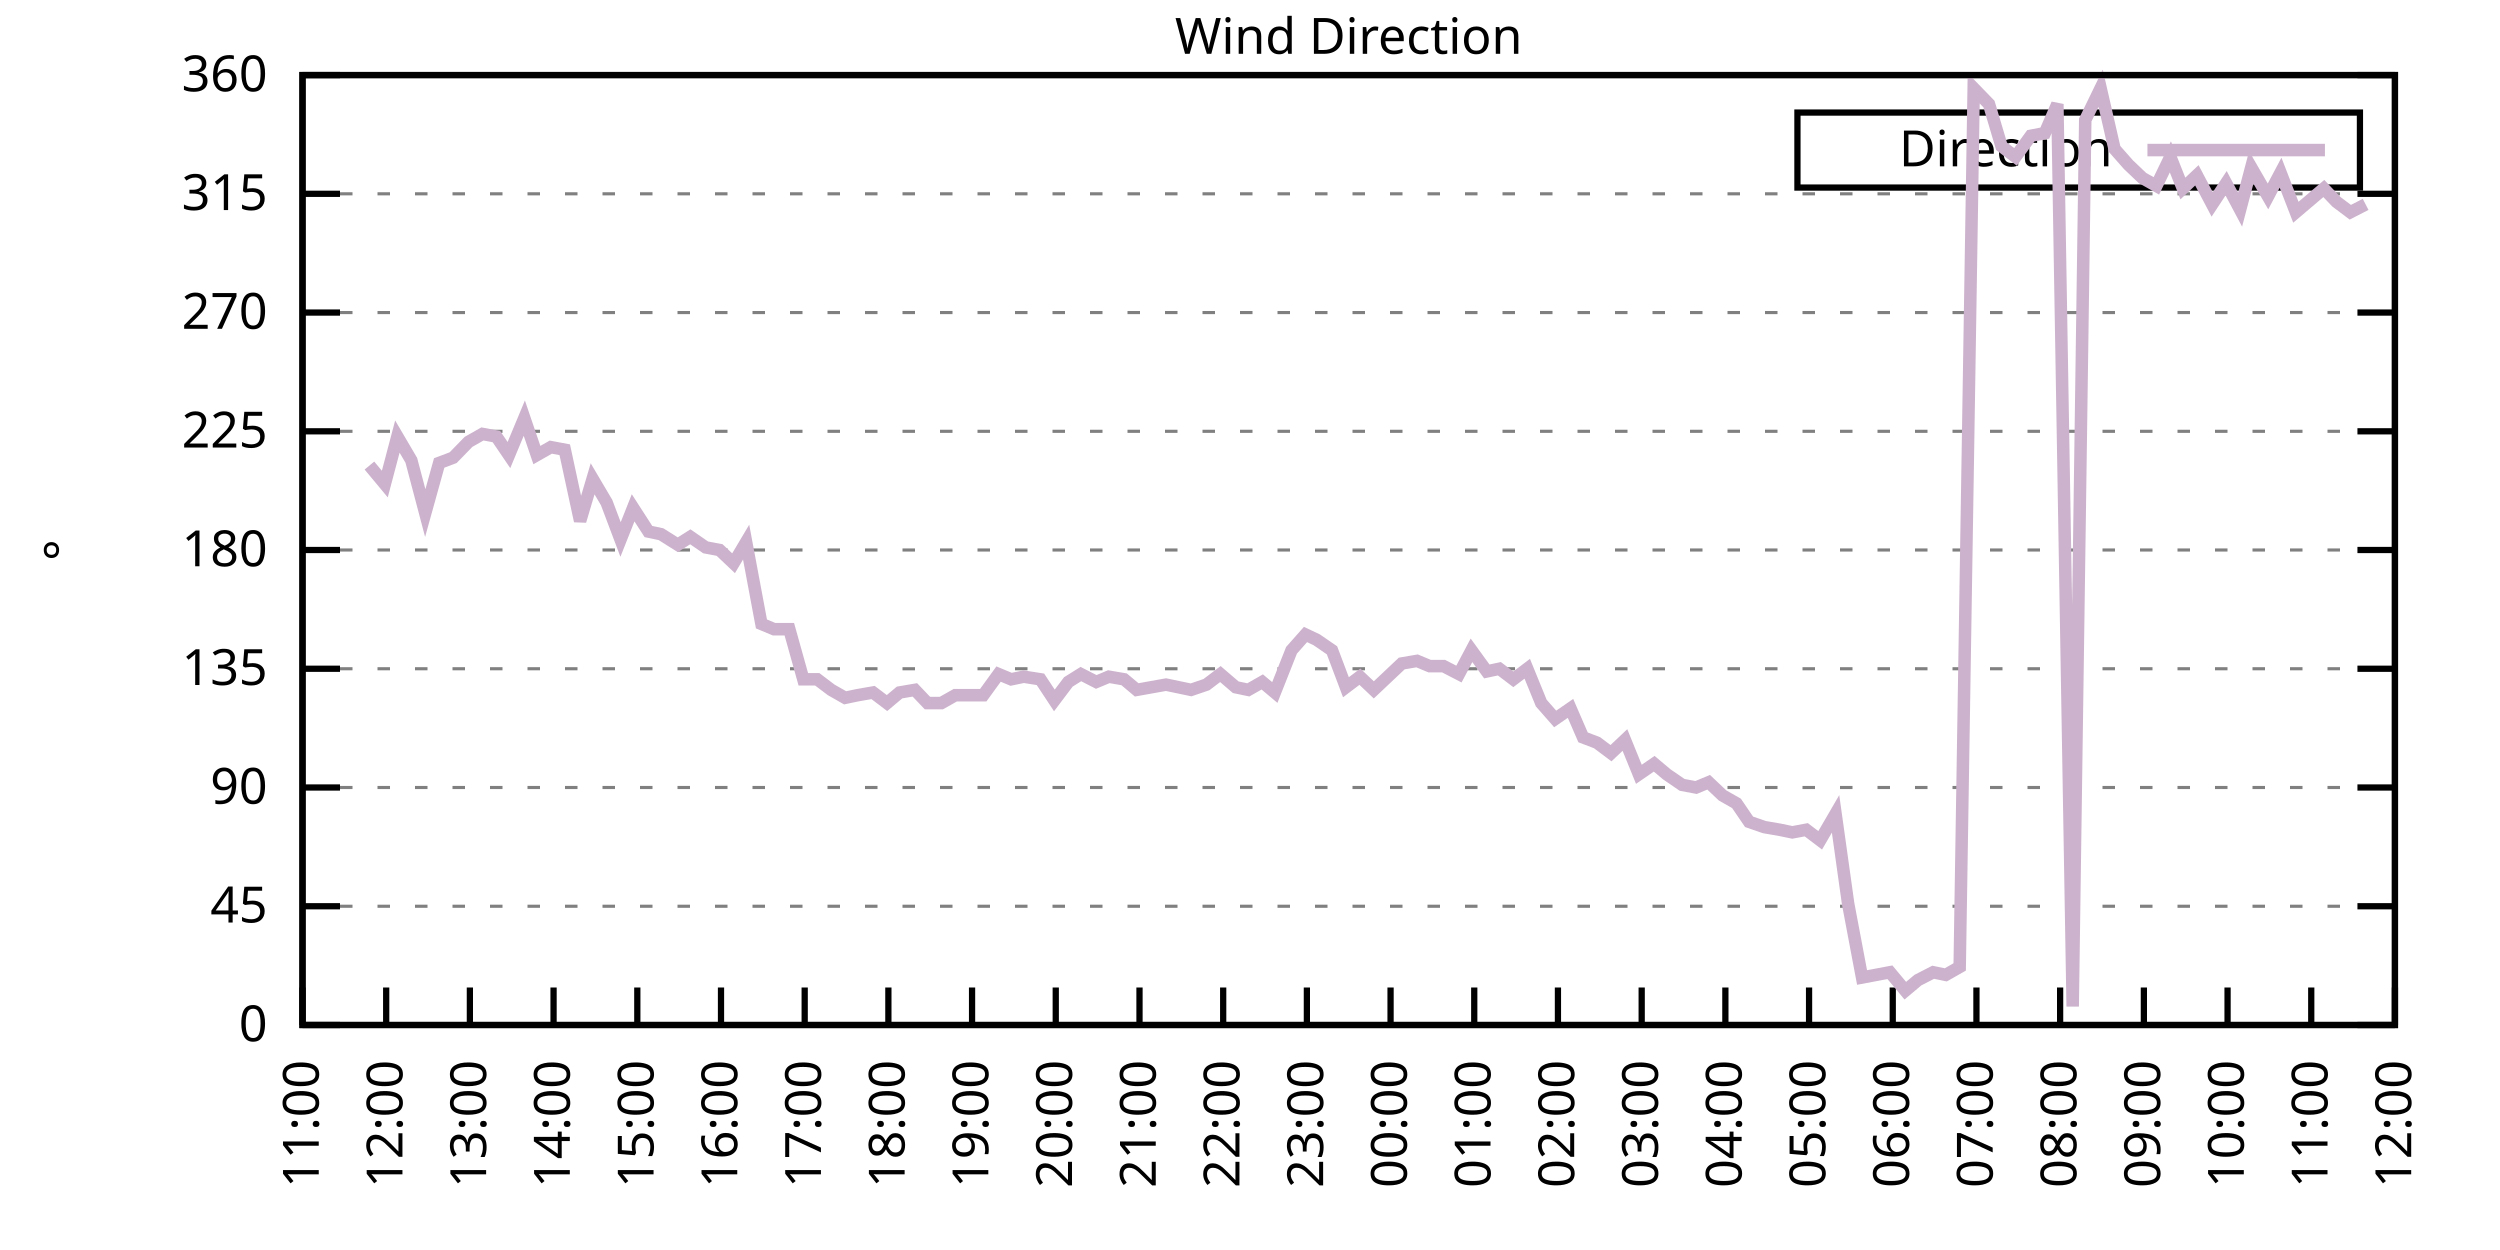
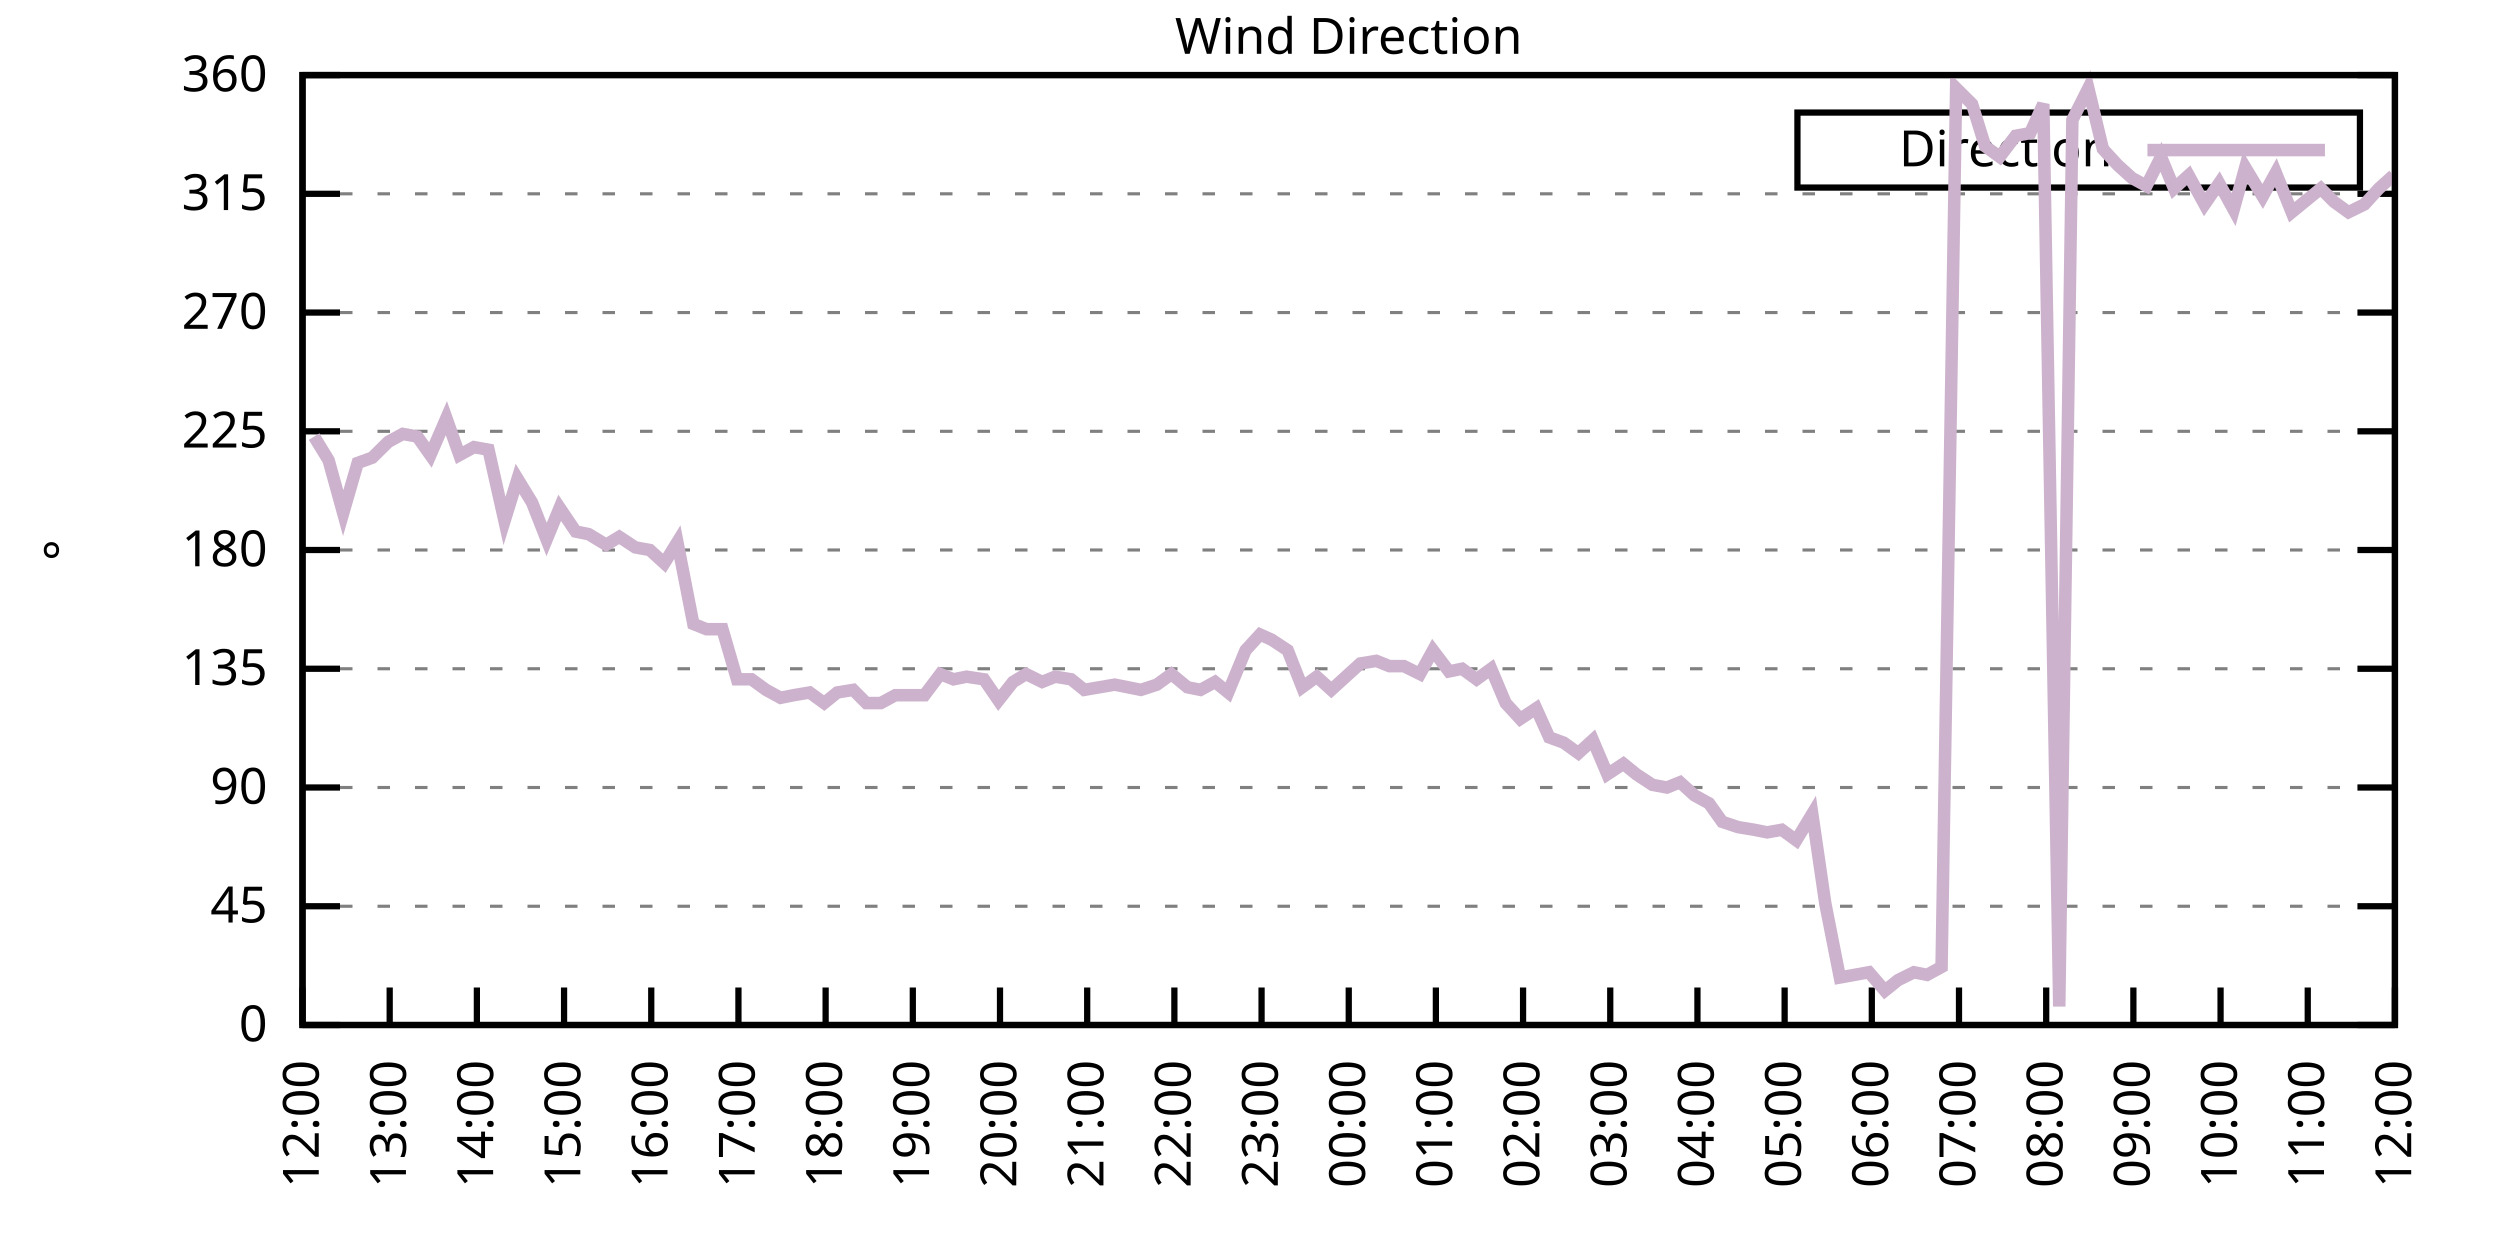
<svg xmlns="http://www.w3.org/2000/svg" xmlns:xlink="http://www.w3.org/1999/xlink" width="400" height="200" viewBox="0 0 400 200">
  <g id="gnuplot_canvas">
    <rect x="0" y="0" width="400" height="200" fill="none" />
    <defs>
      <circle id="gpDot" r="0.5" stroke-width="0.5" stroke="currentColor" />
      <path id="gpPt0" stroke-width="0.333" stroke="currentColor" d="M-1,0 h2 M0,-1 v2" />
      <path id="gpPt1" stroke-width="0.333" stroke="currentColor" d="M-1,-1 L1,1 M1,-1 L-1,1" />
      <path id="gpPt2" stroke-width="0.333" stroke="currentColor" d="M-1,0 L1,0 M0,-1 L0,1 M-1,-1 L1,1 M-1,1 L1,-1" />
      <rect id="gpPt3" stroke-width="0.333" stroke="currentColor" x="-1" y="-1" width="2" height="2" />
      <rect id="gpPt4" stroke-width="0.333" stroke="currentColor" fill="currentColor" x="-1" y="-1" width="2" height="2" />
      <circle id="gpPt5" stroke-width="0.333" stroke="currentColor" cx="0" cy="0" r="1" />
      <use xlink:href="#gpPt5" id="gpPt6" fill="currentColor" stroke="none" />
      <path id="gpPt7" stroke-width="0.333" stroke="currentColor" d="M0,-1.33 L-1.33,0.67 L1.33,0.67 z" />
      <use xlink:href="#gpPt7" id="gpPt8" fill="currentColor" stroke="none" />
      <use xlink:href="#gpPt7" id="gpPt9" stroke="currentColor" transform="rotate(180)" />
      <use xlink:href="#gpPt9" id="gpPt10" fill="currentColor" stroke="none" />
      <use xlink:href="#gpPt3" id="gpPt11" stroke="currentColor" transform="rotate(45)" />
      <use xlink:href="#gpPt11" id="gpPt12" fill="currentColor" stroke="none" />
      <path id="gpPt13" stroke-width="0.333" stroke="currentColor" d="M0,1.330 L1.265,0.411 L0.782,-1.067 L-0.782,-1.076 L-1.265,0.411 z" />
      <use xlink:href="#gpPt13" id="gpPt14" fill="currentColor" stroke="none" />
      <filter id="textbox" filterUnits="objectBoundingBox" x="0" y="0" height="1" width="1">
        <feFlood flood-color="white" flood-opacity="1" result="bgnd" />
        <feComposite in="SourceGraphic" in2="bgnd" operator="atop" />
      </filter>
      <filter id="greybox" filterUnits="objectBoundingBox" x="0" y="0" height="1" width="1">
        <feFlood flood-color="lightgrey" flood-opacity="1" result="grey" />
        <feComposite in="SourceGraphic" in2="grey" operator="atop" />
      </filter>
    </defs>
    <g fill="none" color="white" stroke="currentColor" stroke-width="1.00" stroke-linecap="butt" stroke-linejoin="miter">
</g>
    <g fill="none" color="black" stroke="currentColor" stroke-width="1.00" stroke-linecap="butt" stroke-linejoin="miter">
      <g stroke="none" shape-rendering="crispEdges">
        <polygon fill="rgb(255, 255, 255)" points="48.40,164.00 383.18,164.00 383.18,12.02 48.40,12.02 " />
      </g>
    </g>
    <g fill="none" color="black" stroke="currentColor" stroke-width="1.00" stroke-linecap="butt" stroke-linejoin="miter">
</g>
    <g fill="none" color="black" stroke="black" stroke-width="0.50" stroke-linecap="butt" stroke-linejoin="miter">
</g>
    <g fill="none" color="gray" stroke="currentColor" stroke-width="0.50" stroke-linecap="butt" stroke-linejoin="miter">
      <path stroke="gray" stroke-dasharray="2,4" class="gridline" d="M48.40,164.00 L383.19,164.00  " />
    </g>
    <g fill="none" color="gray" stroke="gray" stroke-width="1.00" stroke-linecap="butt" stroke-linejoin="miter">
</g>
    <g fill="none" color="black" stroke="currentColor" stroke-width="1.00" stroke-linecap="butt" stroke-linejoin="miter">
      <path stroke="black" d="M48.40,164.00 L54.40,164.00 M383.19,164.00 L377.19,164.00  " />
      <g transform="translate(42.80,166.60)" stroke="none" fill="black" font-family="Sans" font-size="8.00" text-anchor="end">
        <text>
          <tspan font-family="Sans"> 0</tspan>
        </text>
      </g>
    </g>
    <g fill="none" color="black" stroke="currentColor" stroke-width="1.00" stroke-linecap="butt" stroke-linejoin="miter">
</g>
    <g fill="none" color="black" stroke="black" stroke-width="0.50" stroke-linecap="butt" stroke-linejoin="miter">
</g>
    <g fill="none" color="gray" stroke="currentColor" stroke-width="0.50" stroke-linecap="butt" stroke-linejoin="miter">
      <path stroke="gray" stroke-dasharray="2,4" class="gridline" d="M48.40,145.00 L383.19,145.00  " />
    </g>
    <g fill="none" color="gray" stroke="gray" stroke-width="1.00" stroke-linecap="butt" stroke-linejoin="miter">
</g>
    <g fill="none" color="black" stroke="currentColor" stroke-width="1.00" stroke-linecap="butt" stroke-linejoin="miter">
      <path stroke="black" d="M48.40,145.00 L54.40,145.00 M383.19,145.00 L377.19,145.00  " />
      <g transform="translate(42.80,147.60)" stroke="none" fill="black" font-family="Sans" font-size="8.00" text-anchor="end">
        <text>
          <tspan font-family="Sans"> 45</tspan>
        </text>
      </g>
    </g>
    <g fill="none" color="black" stroke="currentColor" stroke-width="1.00" stroke-linecap="butt" stroke-linejoin="miter">
</g>
    <g fill="none" color="black" stroke="black" stroke-width="0.50" stroke-linecap="butt" stroke-linejoin="miter">
</g>
    <g fill="none" color="gray" stroke="currentColor" stroke-width="0.50" stroke-linecap="butt" stroke-linejoin="miter">
      <path stroke="gray" stroke-dasharray="2,4" class="gridline" d="M48.40,126.00 L383.19,126.00  " />
    </g>
    <g fill="none" color="gray" stroke="gray" stroke-width="1.00" stroke-linecap="butt" stroke-linejoin="miter">
</g>
    <g fill="none" color="black" stroke="currentColor" stroke-width="1.00" stroke-linecap="butt" stroke-linejoin="miter">
      <path stroke="black" d="M48.40,126.00 L54.40,126.00 M383.19,126.00 L377.19,126.00  " />
      <g transform="translate(42.80,128.60)" stroke="none" fill="black" font-family="Sans" font-size="8.00" text-anchor="end">
        <text>
          <tspan font-family="Sans"> 90</tspan>
        </text>
      </g>
    </g>
    <g fill="none" color="black" stroke="currentColor" stroke-width="1.00" stroke-linecap="butt" stroke-linejoin="miter">
</g>
    <g fill="none" color="black" stroke="black" stroke-width="0.50" stroke-linecap="butt" stroke-linejoin="miter">
</g>
    <g fill="none" color="gray" stroke="currentColor" stroke-width="0.50" stroke-linecap="butt" stroke-linejoin="miter">
      <path stroke="gray" stroke-dasharray="2,4" class="gridline" d="M48.40,107.00 L383.19,107.00  " />
    </g>
    <g fill="none" color="gray" stroke="gray" stroke-width="1.00" stroke-linecap="butt" stroke-linejoin="miter">
</g>
    <g fill="none" color="black" stroke="currentColor" stroke-width="1.00" stroke-linecap="butt" stroke-linejoin="miter">
      <path stroke="black" d="M48.40,107.00 L54.40,107.00 M383.19,107.00 L377.19,107.00  " />
      <g transform="translate(42.80,109.60)" stroke="none" fill="black" font-family="Sans" font-size="8.00" text-anchor="end">
        <text>
          <tspan font-family="Sans"> 135</tspan>
        </text>
      </g>
    </g>
    <g fill="none" color="black" stroke="currentColor" stroke-width="1.00" stroke-linecap="butt" stroke-linejoin="miter">
</g>
    <g fill="none" color="black" stroke="black" stroke-width="0.50" stroke-linecap="butt" stroke-linejoin="miter">
</g>
    <g fill="none" color="gray" stroke="currentColor" stroke-width="0.50" stroke-linecap="butt" stroke-linejoin="miter">
      <path stroke="gray" stroke-dasharray="2,4" class="gridline" d="M48.40,88.00 L383.19,88.00  " />
    </g>
    <g fill="none" color="gray" stroke="gray" stroke-width="1.00" stroke-linecap="butt" stroke-linejoin="miter">
</g>
    <g fill="none" color="black" stroke="currentColor" stroke-width="1.00" stroke-linecap="butt" stroke-linejoin="miter">
      <path stroke="black" d="M48.40,88.00 L54.40,88.00 M383.19,88.00 L377.19,88.00  " />
      <g transform="translate(42.80,90.60)" stroke="none" fill="black" font-family="Sans" font-size="8.00" text-anchor="end">
        <text>
          <tspan font-family="Sans"> 180</tspan>
        </text>
      </g>
    </g>
    <g fill="none" color="black" stroke="currentColor" stroke-width="1.00" stroke-linecap="butt" stroke-linejoin="miter">
</g>
    <g fill="none" color="black" stroke="black" stroke-width="0.50" stroke-linecap="butt" stroke-linejoin="miter">
</g>
    <g fill="none" color="gray" stroke="currentColor" stroke-width="0.50" stroke-linecap="butt" stroke-linejoin="miter">
      <path stroke="gray" stroke-dasharray="2,4" class="gridline" d="M48.40,69.01 L383.19,69.01  " />
    </g>
    <g fill="none" color="gray" stroke="gray" stroke-width="1.00" stroke-linecap="butt" stroke-linejoin="miter">
</g>
    <g fill="none" color="black" stroke="currentColor" stroke-width="1.00" stroke-linecap="butt" stroke-linejoin="miter">
      <path stroke="black" d="M48.40,69.01 L54.40,69.01 M383.19,69.01 L377.19,69.01  " />
      <g transform="translate(42.80,71.61)" stroke="none" fill="black" font-family="Sans" font-size="8.00" text-anchor="end">
        <text>
          <tspan font-family="Sans"> 225</tspan>
        </text>
      </g>
    </g>
    <g fill="none" color="black" stroke="currentColor" stroke-width="1.00" stroke-linecap="butt" stroke-linejoin="miter">
</g>
    <g fill="none" color="black" stroke="black" stroke-width="0.50" stroke-linecap="butt" stroke-linejoin="miter">
</g>
    <g fill="none" color="gray" stroke="currentColor" stroke-width="0.50" stroke-linecap="butt" stroke-linejoin="miter">
      <path stroke="gray" stroke-dasharray="2,4" class="gridline" d="M48.40,50.01 L383.19,50.01  " />
    </g>
    <g fill="none" color="gray" stroke="gray" stroke-width="1.00" stroke-linecap="butt" stroke-linejoin="miter">
</g>
    <g fill="none" color="black" stroke="currentColor" stroke-width="1.00" stroke-linecap="butt" stroke-linejoin="miter">
      <path stroke="black" d="M48.40,50.01 L54.40,50.01 M383.19,50.01 L377.19,50.01  " />
      <g transform="translate(42.80,52.61)" stroke="none" fill="black" font-family="Sans" font-size="8.00" text-anchor="end">
        <text>
          <tspan font-family="Sans"> 270</tspan>
        </text>
      </g>
    </g>
    <g fill="none" color="black" stroke="currentColor" stroke-width="1.00" stroke-linecap="butt" stroke-linejoin="miter">
</g>
    <g fill="none" color="black" stroke="black" stroke-width="0.50" stroke-linecap="butt" stroke-linejoin="miter">
</g>
    <g fill="none" color="gray" stroke="currentColor" stroke-width="0.50" stroke-linecap="butt" stroke-linejoin="miter">
      <path stroke="gray" stroke-dasharray="2,4" class="gridline" d="M48.40,31.01 L383.19,31.01  " />
    </g>
    <g fill="none" color="gray" stroke="gray" stroke-width="1.00" stroke-linecap="butt" stroke-linejoin="miter">
</g>
    <g fill="none" color="black" stroke="currentColor" stroke-width="1.00" stroke-linecap="butt" stroke-linejoin="miter">
      <path stroke="black" d="M48.40,31.01 L54.40,31.01 M383.19,31.01 L377.19,31.01  " />
      <g transform="translate(42.80,33.61)" stroke="none" fill="black" font-family="Sans" font-size="8.00" text-anchor="end">
        <text>
          <tspan font-family="Sans"> 315</tspan>
        </text>
      </g>
    </g>
    <g fill="none" color="black" stroke="currentColor" stroke-width="1.00" stroke-linecap="butt" stroke-linejoin="miter">
</g>
    <g fill="none" color="black" stroke="black" stroke-width="0.50" stroke-linecap="butt" stroke-linejoin="miter">
</g>
    <g fill="none" color="gray" stroke="currentColor" stroke-width="0.50" stroke-linecap="butt" stroke-linejoin="miter">
      <path stroke="gray" stroke-dasharray="2,4" class="gridline" d="M48.40,12.01 L383.19,12.01  " />
    </g>
    <g fill="none" color="gray" stroke="gray" stroke-width="1.00" stroke-linecap="butt" stroke-linejoin="miter">
</g>
    <g fill="none" color="black" stroke="currentColor" stroke-width="1.00" stroke-linecap="butt" stroke-linejoin="miter">
      <path stroke="black" d="M48.40,12.01 L54.40,12.01 M383.19,12.01 L377.19,12.01  " />
      <g transform="translate(42.80,14.61)" stroke="none" fill="black" font-family="Sans" font-size="8.00" text-anchor="end">
        <text>
          <tspan font-family="Sans"> 360</tspan>
        </text>
      </g>
    </g>
    <g fill="none" color="black" stroke="currentColor" stroke-width="1.00" stroke-linecap="butt" stroke-linejoin="miter">
      <path stroke="black" d="M48.40,164.00 L48.40,158.00  " />
      <g transform="translate(51.00,169.60) rotate(270.00)" stroke="none" fill="black" font-family="Sans" font-size="8.00" text-anchor="end">
        <text>
-           <tspan font-family="Sans">11:00</tspan>
-         </text>
-       </g>
-     </g>
-     <g fill="none" color="black" stroke="currentColor" stroke-width="1.00" stroke-linecap="butt" stroke-linejoin="miter">
-       <path stroke="black" d="M61.79,164.00 L61.79,158.00  " />
-       <g transform="translate(64.39,169.60) rotate(270.00)" stroke="none" fill="black" font-family="Sans" font-size="8.00" text-anchor="end">
-         <text>
          <tspan font-family="Sans">12:00</tspan>
        </text>
      </g>
    </g>
    <g fill="none" color="black" stroke="currentColor" stroke-width="1.00" stroke-linecap="butt" stroke-linejoin="miter">
-       <path stroke="black" d="M75.18,164.00 L75.18,158.00  " />
-       <g transform="translate(77.78,169.60) rotate(270.00)" stroke="none" fill="black" font-family="Sans" font-size="8.00" text-anchor="end">
+       <path stroke="black" d="M62.35,164.00 L62.35,158.00  " />
+       <g transform="translate(64.95,169.60) rotate(270.00)" stroke="none" fill="black" font-family="Sans" font-size="8.00" text-anchor="end">
        <text>
          <tspan font-family="Sans">13:00</tspan>
        </text>
      </g>
    </g>
    <g fill="none" color="black" stroke="currentColor" stroke-width="1.00" stroke-linecap="butt" stroke-linejoin="miter">
-       <path stroke="black" d="M88.57,164.00 L88.57,158.00  " />
-       <g transform="translate(91.17,169.60) rotate(270.00)" stroke="none" fill="black" font-family="Sans" font-size="8.00" text-anchor="end">
+       <path stroke="black" d="M76.30,164.00 L76.30,158.00  " />
+       <g transform="translate(78.90,169.60) rotate(270.00)" stroke="none" fill="black" font-family="Sans" font-size="8.00" text-anchor="end">
        <text>
          <tspan font-family="Sans">14:00</tspan>
        </text>
      </g>
    </g>
    <g fill="none" color="black" stroke="currentColor" stroke-width="1.00" stroke-linecap="butt" stroke-linejoin="miter">
-       <path stroke="black" d="M101.97,164.00 L101.97,158.00  " />
-       <g transform="translate(104.57,169.60) rotate(270.00)" stroke="none" fill="black" font-family="Sans" font-size="8.00" text-anchor="end">
+       <path stroke="black" d="M90.25,164.00 L90.25,158.00  " />
+       <g transform="translate(92.85,169.60) rotate(270.00)" stroke="none" fill="black" font-family="Sans" font-size="8.00" text-anchor="end">
        <text>
          <tspan font-family="Sans">15:00</tspan>
        </text>
      </g>
    </g>
    <g fill="none" color="black" stroke="currentColor" stroke-width="1.00" stroke-linecap="butt" stroke-linejoin="miter">
-       <path stroke="black" d="M115.36,164.00 L115.36,158.00  " />
-       <g transform="translate(117.96,169.60) rotate(270.00)" stroke="none" fill="black" font-family="Sans" font-size="8.00" text-anchor="end">
+       <path stroke="black" d="M104.20,164.00 L104.20,158.00  " />
+       <g transform="translate(106.80,169.60) rotate(270.00)" stroke="none" fill="black" font-family="Sans" font-size="8.00" text-anchor="end">
        <text>
          <tspan font-family="Sans">16:00</tspan>
        </text>
      </g>
    </g>
    <g fill="none" color="black" stroke="currentColor" stroke-width="1.00" stroke-linecap="butt" stroke-linejoin="miter">
-       <path stroke="black" d="M128.75,164.00 L128.75,158.00  " />
-       <g transform="translate(131.35,169.60) rotate(270.00)" stroke="none" fill="black" font-family="Sans" font-size="8.00" text-anchor="end">
+       <path stroke="black" d="M118.15,164.00 L118.15,158.00  " />
+       <g transform="translate(120.75,169.60) rotate(270.00)" stroke="none" fill="black" font-family="Sans" font-size="8.00" text-anchor="end">
        <text>
          <tspan font-family="Sans">17:00</tspan>
        </text>
      </g>
    </g>
    <g fill="none" color="black" stroke="currentColor" stroke-width="1.00" stroke-linecap="butt" stroke-linejoin="miter">
-       <path stroke="black" d="M142.14,164.00 L142.14,158.00  " />
-       <g transform="translate(144.74,169.60) rotate(270.00)" stroke="none" fill="black" font-family="Sans" font-size="8.00" text-anchor="end">
+       <path stroke="black" d="M132.10,164.00 L132.10,158.00  " />
+       <g transform="translate(134.70,169.60) rotate(270.00)" stroke="none" fill="black" font-family="Sans" font-size="8.00" text-anchor="end">
        <text>
          <tspan font-family="Sans">18:00</tspan>
        </text>
      </g>
    </g>
    <g fill="none" color="black" stroke="currentColor" stroke-width="1.00" stroke-linecap="butt" stroke-linejoin="miter">
-       <path stroke="black" d="M155.53,164.00 L155.53,158.00  " />
-       <g transform="translate(158.13,169.60) rotate(270.00)" stroke="none" fill="black" font-family="Sans" font-size="8.00" text-anchor="end">
+       <path stroke="black" d="M146.05,164.00 L146.05,158.00  " />
+       <g transform="translate(148.65,169.60) rotate(270.00)" stroke="none" fill="black" font-family="Sans" font-size="8.00" text-anchor="end">
        <text>
          <tspan font-family="Sans">19:00</tspan>
        </text>
      </g>
    </g>
    <g fill="none" color="black" stroke="currentColor" stroke-width="1.00" stroke-linecap="butt" stroke-linejoin="miter">
-       <path stroke="black" d="M168.92,164.00 L168.92,158.00  " />
-       <g transform="translate(171.52,169.60) rotate(270.00)" stroke="none" fill="black" font-family="Sans" font-size="8.00" text-anchor="end">
+       <path stroke="black" d="M160.00,164.00 L160.00,158.00  " />
+       <g transform="translate(162.60,169.60) rotate(270.00)" stroke="none" fill="black" font-family="Sans" font-size="8.00" text-anchor="end">
        <text>
          <tspan font-family="Sans">20:00</tspan>
        </text>
      </g>
    </g>
    <g fill="none" color="black" stroke="currentColor" stroke-width="1.00" stroke-linecap="butt" stroke-linejoin="miter">
-       <path stroke="black" d="M182.32,164.00 L182.32,158.00  " />
-       <g transform="translate(184.92,169.60) rotate(270.00)" stroke="none" fill="black" font-family="Sans" font-size="8.00" text-anchor="end">
+       <path stroke="black" d="M173.95,164.00 L173.95,158.00  " />
+       <g transform="translate(176.55,169.60) rotate(270.00)" stroke="none" fill="black" font-family="Sans" font-size="8.00" text-anchor="end">
        <text>
          <tspan font-family="Sans">21:00</tspan>
        </text>
      </g>
    </g>
    <g fill="none" color="black" stroke="currentColor" stroke-width="1.00" stroke-linecap="butt" stroke-linejoin="miter">
-       <path stroke="black" d="M195.71,164.00 L195.71,158.00  " />
-       <g transform="translate(198.31,169.60) rotate(270.00)" stroke="none" fill="black" font-family="Sans" font-size="8.00" text-anchor="end">
+       <path stroke="black" d="M187.90,164.00 L187.90,158.00  " />
+       <g transform="translate(190.50,169.60) rotate(270.00)" stroke="none" fill="black" font-family="Sans" font-size="8.00" text-anchor="end">
        <text>
          <tspan font-family="Sans">22:00</tspan>
        </text>
      </g>
    </g>
    <g fill="none" color="black" stroke="currentColor" stroke-width="1.00" stroke-linecap="butt" stroke-linejoin="miter">
-       <path stroke="black" d="M209.10,164.00 L209.10,158.00  " />
-       <g transform="translate(211.70,169.60) rotate(270.00)" stroke="none" fill="black" font-family="Sans" font-size="8.00" text-anchor="end">
+       <path stroke="black" d="M201.85,164.00 L201.85,158.00  " />
+       <g transform="translate(204.45,169.60) rotate(270.00)" stroke="none" fill="black" font-family="Sans" font-size="8.00" text-anchor="end">
        <text>
          <tspan font-family="Sans">23:00</tspan>
        </text>
      </g>
    </g>
    <g fill="none" color="black" stroke="currentColor" stroke-width="1.00" stroke-linecap="butt" stroke-linejoin="miter">
-       <path stroke="black" d="M222.49,164.00 L222.49,158.00  " />
-       <g transform="translate(225.09,169.60) rotate(270.00)" stroke="none" fill="black" font-family="Sans" font-size="8.00" text-anchor="end">
+       <path stroke="black" d="M215.80,164.00 L215.80,158.00  " />
+       <g transform="translate(218.40,169.60) rotate(270.00)" stroke="none" fill="black" font-family="Sans" font-size="8.00" text-anchor="end">
        <text>
          <tspan font-family="Sans">00:00</tspan>
        </text>
      </g>
    </g>
    <g fill="none" color="black" stroke="currentColor" stroke-width="1.00" stroke-linecap="butt" stroke-linejoin="miter">
-       <path stroke="black" d="M235.88,164.00 L235.88,158.00  " />
-       <g transform="translate(238.48,169.60) rotate(270.00)" stroke="none" fill="black" font-family="Sans" font-size="8.00" text-anchor="end">
+       <path stroke="black" d="M229.74,164.00 L229.74,158.00  " />
+       <g transform="translate(232.34,169.60) rotate(270.00)" stroke="none" fill="black" font-family="Sans" font-size="8.00" text-anchor="end">
        <text>
          <tspan font-family="Sans">01:00</tspan>
        </text>
      </g>
    </g>
    <g fill="none" color="black" stroke="currentColor" stroke-width="1.00" stroke-linecap="butt" stroke-linejoin="miter">
-       <path stroke="black" d="M249.27,164.00 L249.27,158.00  " />
-       <g transform="translate(251.87,169.60) rotate(270.00)" stroke="none" fill="black" font-family="Sans" font-size="8.00" text-anchor="end">
+       <path stroke="black" d="M243.69,164.00 L243.69,158.00  " />
+       <g transform="translate(246.29,169.60) rotate(270.00)" stroke="none" fill="black" font-family="Sans" font-size="8.00" text-anchor="end">
        <text>
          <tspan font-family="Sans">02:00</tspan>
        </text>
      </g>
    </g>
    <g fill="none" color="black" stroke="currentColor" stroke-width="1.00" stroke-linecap="butt" stroke-linejoin="miter">
-       <path stroke="black" d="M262.67,164.00 L262.67,158.00  " />
-       <g transform="translate(265.27,169.60) rotate(270.00)" stroke="none" fill="black" font-family="Sans" font-size="8.00" text-anchor="end">
+       <path stroke="black" d="M257.64,164.00 L257.64,158.00  " />
+       <g transform="translate(260.24,169.60) rotate(270.00)" stroke="none" fill="black" font-family="Sans" font-size="8.00" text-anchor="end">
        <text>
          <tspan font-family="Sans">03:00</tspan>
        </text>
      </g>
    </g>
    <g fill="none" color="black" stroke="currentColor" stroke-width="1.00" stroke-linecap="butt" stroke-linejoin="miter">
-       <path stroke="black" d="M276.06,164.00 L276.06,158.00  " />
-       <g transform="translate(278.66,169.60) rotate(270.00)" stroke="none" fill="black" font-family="Sans" font-size="8.00" text-anchor="end">
+       <path stroke="black" d="M271.59,164.00 L271.59,158.00  " />
+       <g transform="translate(274.19,169.60) rotate(270.00)" stroke="none" fill="black" font-family="Sans" font-size="8.00" text-anchor="end">
        <text>
          <tspan font-family="Sans">04:00</tspan>
        </text>
      </g>
    </g>
    <g fill="none" color="black" stroke="currentColor" stroke-width="1.00" stroke-linecap="butt" stroke-linejoin="miter">
-       <path stroke="black" d="M289.45,164.00 L289.45,158.00  " />
-       <g transform="translate(292.05,169.60) rotate(270.00)" stroke="none" fill="black" font-family="Sans" font-size="8.00" text-anchor="end">
+       <path stroke="black" d="M285.54,164.00 L285.54,158.00  " />
+       <g transform="translate(288.14,169.60) rotate(270.00)" stroke="none" fill="black" font-family="Sans" font-size="8.00" text-anchor="end">
        <text>
          <tspan font-family="Sans">05:00</tspan>
        </text>
      </g>
    </g>
    <g fill="none" color="black" stroke="currentColor" stroke-width="1.00" stroke-linecap="butt" stroke-linejoin="miter">
-       <path stroke="black" d="M302.84,164.00 L302.84,158.00  " />
-       <g transform="translate(305.44,169.60) rotate(270.00)" stroke="none" fill="black" font-family="Sans" font-size="8.00" text-anchor="end">
+       <path stroke="black" d="M299.49,164.00 L299.49,158.00  " />
+       <g transform="translate(302.09,169.60) rotate(270.00)" stroke="none" fill="black" font-family="Sans" font-size="8.00" text-anchor="end">
        <text>
          <tspan font-family="Sans">06:00</tspan>
        </text>
      </g>
    </g>
    <g fill="none" color="black" stroke="currentColor" stroke-width="1.00" stroke-linecap="butt" stroke-linejoin="miter">
-       <path stroke="black" d="M316.23,164.00 L316.23,158.00  " />
-       <g transform="translate(318.83,169.60) rotate(270.00)" stroke="none" fill="black" font-family="Sans" font-size="8.00" text-anchor="end">
+       <path stroke="black" d="M313.44,164.00 L313.44,158.00  " />
+       <g transform="translate(316.04,169.60) rotate(270.00)" stroke="none" fill="black" font-family="Sans" font-size="8.00" text-anchor="end">
        <text>
          <tspan font-family="Sans">07:00</tspan>
        </text>
      </g>
    </g>
    <g fill="none" color="black" stroke="currentColor" stroke-width="1.00" stroke-linecap="butt" stroke-linejoin="miter">
-       <path stroke="black" d="M329.62,164.00 L329.62,158.00  " />
-       <g transform="translate(332.22,169.60) rotate(270.00)" stroke="none" fill="black" font-family="Sans" font-size="8.00" text-anchor="end">
+       <path stroke="black" d="M327.39,164.00 L327.39,158.00  " />
+       <g transform="translate(329.99,169.60) rotate(270.00)" stroke="none" fill="black" font-family="Sans" font-size="8.00" text-anchor="end">
        <text>
          <tspan font-family="Sans">08:00</tspan>
        </text>
      </g>
    </g>
    <g fill="none" color="black" stroke="currentColor" stroke-width="1.00" stroke-linecap="butt" stroke-linejoin="miter">
-       <path stroke="black" d="M343.02,164.00 L343.02,158.00  " />
-       <g transform="translate(345.62,169.60) rotate(270.00)" stroke="none" fill="black" font-family="Sans" font-size="8.00" text-anchor="end">
+       <path stroke="black" d="M341.34,164.00 L341.34,158.00  " />
+       <g transform="translate(343.94,169.60) rotate(270.00)" stroke="none" fill="black" font-family="Sans" font-size="8.00" text-anchor="end">
        <text>
          <tspan font-family="Sans">09:00</tspan>
        </text>
      </g>
    </g>
    <g fill="none" color="black" stroke="currentColor" stroke-width="1.00" stroke-linecap="butt" stroke-linejoin="miter">
-       <path stroke="black" d="M356.41,164.00 L356.41,158.00  " />
-       <g transform="translate(359.01,169.60) rotate(270.00)" stroke="none" fill="black" font-family="Sans" font-size="8.00" text-anchor="end">
+       <path stroke="black" d="M355.29,164.00 L355.29,158.00  " />
+       <g transform="translate(357.89,169.60) rotate(270.00)" stroke="none" fill="black" font-family="Sans" font-size="8.00" text-anchor="end">
        <text>
          <tspan font-family="Sans">10:00</tspan>
        </text>
      </g>
    </g>
    <g fill="none" color="black" stroke="currentColor" stroke-width="1.00" stroke-linecap="butt" stroke-linejoin="miter">
-       <path stroke="black" d="M369.80,164.00 L369.80,158.00  " />
-       <g transform="translate(372.40,169.60) rotate(270.00)" stroke="none" fill="black" font-family="Sans" font-size="8.00" text-anchor="end">
+       <path stroke="black" d="M369.24,164.00 L369.24,158.00  " />
+       <g transform="translate(371.84,169.60) rotate(270.00)" stroke="none" fill="black" font-family="Sans" font-size="8.00" text-anchor="end">
        <text>
          <tspan font-family="Sans">11:00</tspan>
        </text>
      </g>
    </g>
    <g fill="none" color="black" stroke="currentColor" stroke-width="1.00" stroke-linecap="butt" stroke-linejoin="miter">
      <path stroke="black" d="M383.19,164.00 L383.19,158.00  " />
      <g transform="translate(385.79,169.60) rotate(270.00)" stroke="none" fill="black" font-family="Sans" font-size="8.00" text-anchor="end">
        <text>
          <tspan font-family="Sans">12:00</tspan>
        </text>
      </g>
    </g>
    <g fill="none" color="black" stroke="currentColor" stroke-width="1.00" stroke-linecap="butt" stroke-linejoin="miter">
</g>
    <g fill="none" color="black" stroke="currentColor" stroke-width="1.00" stroke-linecap="butt" stroke-linejoin="miter">
      <path stroke="black" d="M48.40,12.01 L48.40,164.00 L383.19,164.00 L383.19,12.01 L48.40,12.01 Z  " />
    </g>
    <g fill="none" color="black" stroke="currentColor" stroke-width="1.00" stroke-linecap="butt" stroke-linejoin="miter">
</g>
    <g fill="none" color="black" stroke="currentColor" stroke-width="1.00" stroke-linecap="butt" stroke-linejoin="miter">
      <path stroke="black" d="M287.59,30.01 L287.59,18.01 L377.59,18.01 L377.59,30.01 L287.59,30.01 Z  " />
    </g>
    <g id="Wind_direction_plot_1">
      <g fill="none" color="white" stroke="black" stroke-width="2.00" stroke-linecap="butt" stroke-linejoin="miter">
</g>
      <g fill="none" color="black" stroke="currentColor" stroke-width="2.00" stroke-linecap="butt" stroke-linejoin="miter">
        <g transform="translate(337.99,26.61)" stroke="none" fill="black" font-family="Sans" font-size="8.00" text-anchor="end">
          <text>
            <tspan font-family="Sans">Direction</tspan>
          </text>
        </g>
      </g>
      <g fill="none" color="black" stroke="currentColor" stroke-width="2.00" stroke-linecap="butt" stroke-linejoin="miter">
-         <path stroke="rgb(204, 178, 204)" d="M343.59,24.01 L371.99,24.01 M59.11,74.49 L61.57,77.45 L63.58,69.85 L65.81,73.65 L68.04,82.09 L70.27,74.07   L72.50,73.23 L74.96,70.70 L77.19,69.43 L79.42,69.85 L81.43,72.81 L83.89,66.90 L85.90,72.81 L88.13,71.54   L90.36,71.96 L92.82,83.36 L94.82,76.61 L97.06,80.41 L99.29,86.32 L101.30,81.25 L103.75,85.05 L105.76,85.47   L108.44,87.16 L110.45,85.89 L112.90,87.58 L115.13,88.00 L117.37,90.12 L119.38,86.74 L121.83,99.83 L123.84,100.67   L126.29,100.67 L128.53,108.69 L130.76,108.69 L132.99,110.38 L135.22,111.65 L137.23,111.23 L139.69,110.80 L141.92,112.49   L143.93,110.80 L146.38,110.38 L148.39,112.49 L150.62,112.49 L152.85,111.23 L155.31,111.23 L157.32,111.23 L159.77,107.85   L161.78,108.69 L163.79,108.27 L166.47,108.69 L168.70,112.07 L170.93,109.11 L172.94,107.85 L175.40,109.11 L177.41,108.27   L179.86,108.69 L181.87,110.38 L186.56,109.54 L188.57,109.96 L190.57,110.38 L193.03,109.54 L195.26,107.85 L197.72,109.96   L199.73,110.38 L201.96,109.11 L203.97,110.80 L206.64,104.05 L208.88,101.52 L210.66,102.36 L213.12,104.05 L215.35,109.96   L217.58,108.27 L219.81,110.38 L224.28,106.16 L226.73,105.74 L228.74,106.58 L230.97,106.58 L233.43,107.85 L235.44,104.05   L237.89,107.43 L239.90,107.00 L242.13,108.69 L244.36,107.00 L246.60,112.49 L248.83,115.03 L251.28,113.34 L253.29,117.98   L255.52,118.83 L257.76,120.51 L259.99,118.40 L262.22,123.89 L264.67,122.20 L266.68,123.89 L269.14,125.58 L271.37,126.00   L273.38,125.16 L275.61,127.27 L277.84,128.54 L279.85,131.49 L282.31,132.34 L284.76,132.76 L286.77,133.18 L289.00,132.76   L291.23,134.45 L293.69,130.22 L295.70,144.58 L297.93,156.40 L300.16,155.98 L302.39,155.56 L304.85,158.51 L306.86,156.82   L309.31,155.56 L311.32,155.98 L313.55,154.71 L315.79,14.12 L318.24,16.65 L320.25,23.41 L322.48,25.10 L324.94,21.72   L327.17,21.30 L329.18,16.65 L331.63,161.04 L333.64,19.19 L336.10,14.12 L338.33,23.83 L340.56,26.36 L342.79,28.48   L345.02,29.74 L347.26,25.10 L349.26,30.16 L351.50,28.05 L353.95,32.70 L356.18,29.32 L358.42,33.54 L360.20,26.79   L362.88,31.43 L364.89,27.63 L367.34,33.96 L371.81,30.16 L373.82,32.28 L376.05,33.96 L378.50,32.70  " />
+         <path stroke="rgb(204, 178, 204)" d="M343.59,24.01 L371.99,24.01 M50.26,69.85 L52.58,73.65 L54.91,82.09 L57.23,74.07 L59.56,73.23 L62.12,70.70   L64.44,69.43 L66.77,69.85 L68.86,72.81 L71.42,66.90 L73.51,72.81 L75.83,71.54 L78.16,71.96 L80.72,83.36   L82.81,76.61 L85.13,80.41 L87.46,86.32 L89.55,81.25 L92.11,85.05 L94.20,85.47 L96.99,87.16 L99.08,85.89   L101.64,87.58 L103.97,88.00 L106.29,90.12 L108.38,86.74 L110.94,99.83 L113.03,100.67 L115.59,100.67 L117.92,108.69   L120.24,108.69 L122.57,110.38 L124.89,111.65 L126.98,111.23 L129.54,110.80 L131.87,112.49 L133.96,110.80 L136.51,110.38   L138.61,112.49 L140.93,112.49 L143.26,111.23 L145.81,111.23 L147.91,111.23 L150.46,107.85 L152.56,108.69 L154.65,108.27   L157.44,108.69 L159.76,112.07 L162.09,109.11 L164.18,107.85 L166.74,109.11 L168.83,108.27 L171.39,108.69 L173.48,110.38   L178.36,109.54 L180.46,109.96 L182.55,110.38 L185.11,109.54 L187.43,107.85 L189.99,109.96 L192.08,110.38 L194.41,109.11   L196.50,110.80 L199.29,104.05 L201.61,101.52 L203.47,102.36 L206.03,104.05 L208.36,109.96 L210.68,108.27 L213.01,110.38   L217.65,106.16 L220.21,105.74 L222.30,106.58 L224.63,106.58 L227.19,107.85 L229.28,104.05 L231.84,107.43 L233.93,107.00   L236.25,108.69 L238.58,107.00 L240.90,112.49 L243.23,115.03 L245.79,113.34 L247.88,117.98 L250.20,118.83 L252.53,120.51   L254.85,118.40 L257.18,123.89 L259.74,122.20 L261.83,123.89 L264.39,125.58 L266.71,126.00 L268.80,125.16 L271.13,127.27   L273.45,128.54 L275.55,131.49 L278.10,132.34 L280.66,132.76 L282.75,133.18 L285.08,132.76 L287.40,134.45 L289.96,130.22   L292.05,144.58 L294.38,156.40 L296.70,155.98 L299.03,155.56 L301.58,158.51 L303.68,156.82 L306.23,155.56 L308.33,155.98   L310.65,154.71 L312.98,14.12 L315.53,16.65 L317.63,23.41 L319.95,25.10 L322.51,21.72 L324.83,21.30 L326.93,16.65   L329.48,161.04 L331.58,19.19 L334.13,14.12 L336.46,23.83 L338.78,26.36 L341.11,28.48 L343.43,29.74 L345.76,25.10   L347.85,30.16 L350.18,28.05 L352.73,32.70 L355.06,29.32 L357.38,33.54 L359.24,26.79 L362.03,31.43 L364.13,27.63   L366.68,33.96 L371.33,30.16 L373.43,32.28 L375.75,33.96 L378.31,32.70 L380.63,30.16 L382.96,28.05  " />
      </g>
    </g>
    <g fill="none" color="black" stroke="currentColor" stroke-width="2.00" stroke-linecap="butt" stroke-linejoin="miter">
</g>
    <g fill="none" color="black" stroke="black" stroke-width="1.00" stroke-linecap="butt" stroke-linejoin="miter">
</g>
    <g fill="none" color="black" stroke="currentColor" stroke-width="1.00" stroke-linecap="butt" stroke-linejoin="miter">
      <path stroke="black" d="M48.40,12.01 L48.40,164.00 L383.19,164.00 L383.19,12.01 L48.40,12.01 Z  " />
      <g transform="translate(12.80,88.01) rotate(270.00)" stroke="none" fill="black" font-family="Sans" font-size="8.00" text-anchor="middle">
        <text>
          <tspan font-family="Sans">°</tspan>
        </text>
      </g>
    </g>
    <g fill="none" color="black" stroke="currentColor" stroke-width="1.00" stroke-linecap="butt" stroke-linejoin="miter">
</g>
    <g fill="none" color="black" stroke="currentColor" stroke-width="1.00" stroke-linecap="butt" stroke-linejoin="miter">
      <g transform="translate(215.79,8.61)" stroke="none" fill="black" font-family="Sans" font-size="8.00" text-anchor="middle">
        <text>
          <tspan font-family="Sans">Wind Direction</tspan>
        </text>
      </g>
    </g>
    <g fill="none" color="black" stroke="currentColor" stroke-width="1.00" stroke-linecap="butt" stroke-linejoin="miter">
</g>
  </g>
</svg>
